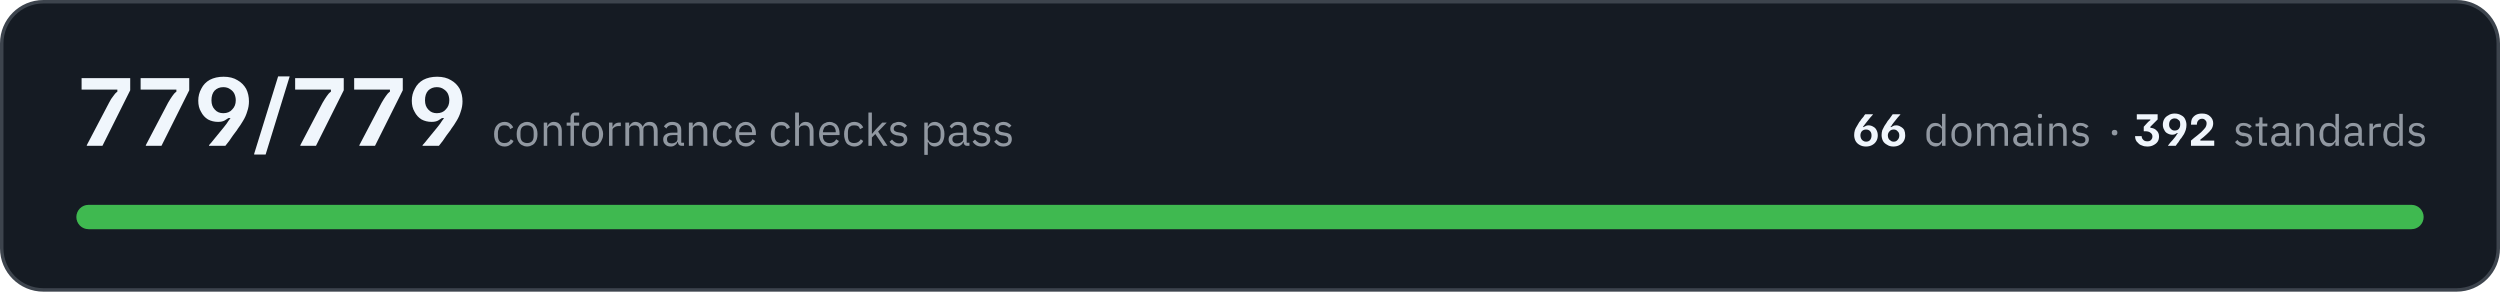
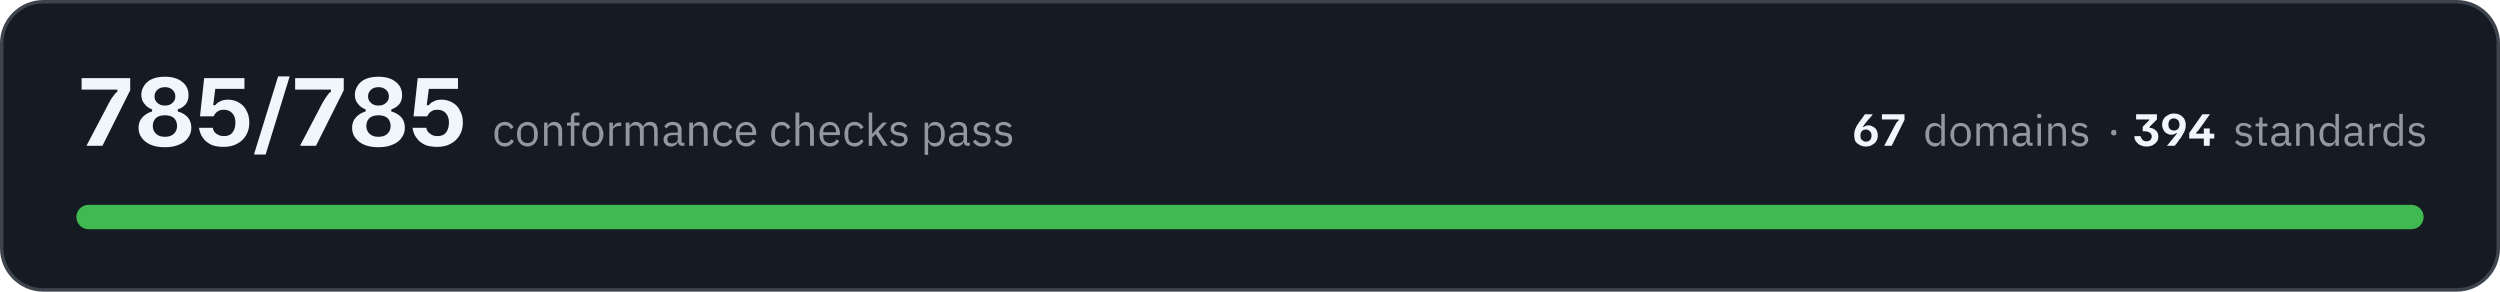
- <svg xmlns="http://www.w3.org/2000/svg" width="720" height="84" viewBox="0 0 7200 840" role="img" aria-label="All 779 conformance checks pass, across 66 domains and 392 standards">
+ <svg xmlns="http://www.w3.org/2000/svg" width="720" height="84" viewBox="0 0 7200 840" role="img" aria-label="All 785 conformance checks pass, across 67 domains and 394 standards">
  <rect x="5" y="5" width="7190" height="830" rx="120" fill="#151b23" stroke="#3d444d" stroke-width="10" />
-   <path fill="#f0f6fc" d="M250 420L250 418L314 296Q320 284 326 277Q331 269 338 264L338 258L235 258L235 225L375 225L375 260L295 420L250 420ZM420 420L420 418L484 296Q491 284 496 277Q501 269 508 264L508 258L405 258L405 225L545 225L545 260L465 420L420 420ZM602 420L602 418Q607 413 618 399Q630 385 645 366Q654 355 658 348Q663 341 664 340L658 340Q654 343 647 347Q640 351 628 351Q612 351 599 344Q586 336 579 322Q571 309 571 290Q571 271 580 255Q588 239 604 230Q621 221 644 221Q668 221 684 231Q700 240 709 256Q717 272 717 292Q717 307 712 321Q708 335 700 348Q693 360 684 372Q684 373 680 378Q677 382 671 390Q666 398 660 406Q654 413 649 420L602 420ZM643 326Q660 326 669 315Q679 305 679 289Q679 279 675 270Q671 262 663 257Q655 251 643 251Q628 251 618 261Q609 271 609 289Q609 306 619 316Q628 326 643 326ZM732 445L732 443L801 220L834 220L834 221L765 445L732 445ZM865 420L865 418L929 296Q936 284 941 277Q946 269 953 264L953 258L850 258L850 225L990 225L990 260L910 420L865 420ZM1035 420L1035 418L1099 296Q1106 284 1111 277Q1116 269 1123 264L1123 258L1020 258L1020 225L1160 225L1160 260L1080 420L1035 420ZM1217 420L1217 418Q1222 413 1233 399Q1245 385 1260 366Q1269 355 1273 348Q1278 341 1279 340L1273 340Q1269 343 1262 347Q1255 351 1243 351Q1227 351 1214 344Q1201 336 1194 322Q1186 309 1186 290Q1186 271 1195 255Q1203 239 1219 230Q1236 221 1259 221Q1283 221 1299 231Q1315 240 1324 256Q1332 272 1332 292Q1332 307 1327 321Q1323 335 1315 348Q1308 360 1299 372Q1299 373 1295 378Q1292 382 1286 390Q1281 398 1275 406Q1269 413 1264 420L1217 420ZM1258 326Q1275 326 1284 315Q1294 305 1294 289Q1294 279 1290 270Q1286 262 1278 257Q1270 251 1258 251Q1243 251 1233 261Q1224 271 1224 289Q1224 306 1234 316Q1243 326 1258 326Z" />
-   <path fill="#9198a1" d="M1453 422Q1446 422 1440 419Q1435 417 1431 412Q1427 408 1425 401Q1423 395 1423 386Q1423 378 1425 372Q1427 365 1431 361Q1435 356 1440 354Q1446 351 1453 351Q1463 351 1469 356Q1475 360 1478 367L1469 372Q1468 366 1463 363Q1459 361 1453 361Q1448 361 1445 362Q1441 364 1439 366Q1437 369 1436 373Q1434 376 1434 381L1434 392Q1434 401 1439 407Q1444 412 1453 412Q1466 412 1471 401L1479 406Q1476 413 1469 417Q1463 422 1453 422ZM1518 422Q1511 422 1506 419Q1500 417 1496 412Q1492 407 1490 401Q1488 395 1488 386Q1488 379 1490 372Q1492 366 1496 361Q1500 356 1506 354Q1511 351 1518 351Q1525 351 1530 354Q1536 356 1540 361Q1544 366 1546 372Q1548 379 1548 386Q1548 395 1546 401Q1544 407 1540 412Q1536 417 1530 419Q1525 422 1518 422ZM1518 412Q1527 412 1532 407Q1537 402 1537 391L1537 382Q1537 371 1532 366Q1527 361 1518 361Q1510 361 1504 366Q1499 371 1499 382L1499 391Q1499 402 1504 407Q1510 412 1518 412ZM1566 420L1566 353L1576 353L1576 364L1576 364Q1579 358 1583 355Q1588 351 1595 351Q1606 351 1612 358Q1618 365 1618 377L1618 420L1608 420L1608 379Q1608 361 1592 361Q1589 361 1586 362Q1583 362 1581 364Q1579 365 1577 368Q1576 370 1576 373L1576 420L1566 420ZM1643 362L1632 362L1632 353L1643 353L1643 339Q1643 332 1647 328Q1650 324 1658 324L1668 324L1668 333L1653 333L1653 353L1668 353L1668 362L1653 362L1653 420L1643 420L1643 362ZM1706 422Q1700 422 1694 419Q1688 417 1684 412Q1680 407 1678 401Q1676 395 1676 386Q1676 379 1678 372Q1680 366 1684 361Q1688 356 1694 354Q1700 351 1706 351Q1713 351 1719 354Q1724 356 1728 361Q1732 366 1734 372Q1737 379 1737 386Q1737 395 1734 401Q1732 407 1728 412Q1724 417 1719 419Q1713 422 1706 422ZM1706 412Q1715 412 1720 407Q1725 402 1725 391L1725 382Q1725 371 1720 366Q1715 361 1706 361Q1698 361 1693 366Q1687 371 1687 382L1687 391Q1687 402 1693 407Q1698 412 1706 412ZM1754 420L1754 353L1764 353L1764 365L1765 365Q1767 360 1771 357Q1776 353 1784 353L1788 353L1788 363L1782 363Q1774 363 1769 367Q1764 370 1764 374L1764 420L1754 420ZM1801 420L1801 353L1812 353L1812 364L1812 364Q1814 361 1815 359Q1817 357 1819 355Q1821 353 1824 352Q1827 351 1830 351Q1837 351 1843 355Q1848 358 1851 365L1851 365Q1853 360 1858 355Q1863 351 1872 351Q1882 351 1888 358Q1894 365 1894 377L1894 420L1883 420L1883 379Q1883 370 1880 365Q1876 361 1868 361Q1865 361 1862 362Q1860 362 1857 364Q1855 365 1854 368Q1853 370 1853 373L1853 420L1842 420L1842 379Q1842 370 1839 365Q1835 361 1828 361Q1825 361 1822 362Q1819 362 1817 364Q1815 365 1813 368Q1812 370 1812 373L1812 420L1801 420ZM1964 420Q1958 420 1955 417Q1953 414 1952 409L1951 409Q1949 415 1944 418Q1939 422 1932 422Q1921 422 1916 416Q1910 411 1910 401Q1910 392 1917 387Q1924 382 1938 382L1951 382L1951 375Q1951 368 1948 364Q1944 360 1936 360Q1930 360 1925 363Q1921 366 1919 370L1912 364Q1915 359 1921 355Q1927 351 1936 351Q1948 351 1955 357Q1962 363 1962 374L1962 411L1970 411L1970 420L1964 420ZM1934 413Q1938 413 1941 412Q1944 411 1947 409Q1949 408 1950 405Q1951 403 1951 400L1951 389L1938 389Q1929 389 1925 392Q1921 395 1921 400L1921 402Q1921 407 1924 410Q1928 413 1934 413ZM1984 420L1984 353L1995 353L1995 364L1995 364Q1998 358 2002 355Q2007 351 2014 351Q2025 351 2031 358Q2037 365 2037 377L2037 420L2026 420L2026 379Q2026 361 2011 361Q2008 361 2005 362Q2002 362 2000 364Q1998 365 1996 368Q1995 370 1995 373L1995 420L1984 420ZM2083 422Q2076 422 2071 419Q2065 417 2061 412Q2057 408 2055 401Q2053 395 2053 386Q2053 378 2055 372Q2057 365 2061 361Q2065 356 2071 354Q2076 351 2083 351Q2093 351 2099 356Q2105 360 2108 367L2100 372Q2098 366 2094 363Q2089 361 2083 361Q2078 361 2075 362Q2071 364 2069 366Q2067 369 2066 373Q2064 376 2064 381L2064 392Q2064 401 2069 407Q2074 412 2083 412Q2096 412 2101 401L2109 406Q2106 413 2099 417Q2093 422 2083 422ZM2148 422Q2141 422 2136 419Q2130 417 2126 412Q2122 407 2120 401Q2118 395 2118 386Q2118 379 2120 372Q2122 366 2126 361Q2130 356 2136 354Q2141 351 2148 351Q2155 351 2160 354Q2165 356 2169 361Q2173 365 2175 371Q2177 377 2177 384L2177 389L2129 389L2129 392Q2129 396 2130 400Q2132 404 2134 407Q2137 409 2140 411Q2144 412 2149 412Q2155 412 2160 409Q2165 406 2167 401L2175 406Q2171 413 2164 417Q2158 422 2148 422ZM2148 360Q2144 360 2140 362Q2137 363 2134 366Q2132 369 2130 372Q2129 376 2129 380L2129 381L2166 381L2166 380Q2166 371 2161 365Q2156 360 2148 360ZM2250 422Q2243 422 2237 419Q2232 417 2228 412Q2224 408 2222 401Q2220 395 2220 386Q2220 378 2222 372Q2224 365 2228 361Q2232 356 2237 354Q2243 351 2250 351Q2260 351 2266 356Q2272 360 2275 367L2266 372Q2264 366 2260 363Q2256 361 2250 361Q2245 361 2242 362Q2238 364 2236 366Q2233 369 2232 373Q2231 376 2231 381L2231 392Q2231 401 2236 407Q2241 412 2250 412Q2262 412 2268 401L2276 406Q2272 413 2266 417Q2259 422 2250 422ZM2290 324L2301 324L2301 364L2301 364Q2304 358 2308 355Q2313 351 2320 351Q2331 351 2337 358Q2343 365 2343 377L2343 420L2332 420L2332 379Q2332 361 2317 361Q2314 361 2311 362Q2308 362 2306 364Q2303 365 2302 368Q2301 370 2301 373L2301 420L2290 420L2290 324ZM2389 422Q2382 422 2377 419Q2371 417 2367 412Q2363 407 2361 401Q2359 395 2359 386Q2359 379 2361 372Q2363 366 2367 361Q2371 356 2377 354Q2382 351 2389 351Q2396 351 2401 354Q2407 356 2411 361Q2414 365 2416 371Q2418 377 2418 384L2418 389L2370 389L2370 392Q2370 396 2371 400Q2373 404 2375 407Q2378 409 2382 411Q2385 412 2390 412Q2396 412 2401 409Q2406 406 2408 401L2416 406Q2413 413 2406 417Q2399 422 2389 422ZM2389 360Q2385 360 2382 362Q2378 363 2375 366Q2373 369 2372 372Q2370 376 2370 380L2370 381L2407 381L2407 380Q2407 371 2402 365Q2397 360 2389 360ZM2460 422Q2453 422 2448 419Q2442 417 2438 412Q2435 408 2433 401Q2431 395 2431 386Q2431 378 2433 372Q2435 365 2438 361Q2442 356 2448 354Q2453 351 2460 351Q2470 351 2477 356Q2483 360 2486 367L2477 372Q2475 366 2471 363Q2467 361 2460 361Q2456 361 2452 362Q2449 364 2446 366Q2444 369 2443 373Q2442 376 2442 381L2442 392Q2442 401 2446 407Q2451 412 2460 412Q2473 412 2479 401L2486 406Q2483 413 2477 417Q2470 422 2460 422ZM2501 324L2511 324L2511 385L2512 385L2522 373L2541 353L2554 353L2529 379L2556 420L2544 420L2521 386L2511 396L2511 420L2501 420L2501 324ZM2588 422Q2579 422 2573 418Q2566 414 2562 408L2569 402Q2573 407 2578 410Q2583 413 2589 413Q2596 413 2599 410Q2603 407 2603 402Q2603 398 2601 395Q2598 392 2591 391L2586 390Q2581 390 2577 388Q2574 387 2571 385Q2568 383 2566 379Q2564 376 2564 371Q2564 366 2566 362Q2568 359 2571 356Q2574 354 2579 353Q2583 351 2588 351Q2597 351 2602 354Q2608 357 2612 362L2605 368Q2603 365 2598 363Q2594 360 2588 360Q2581 360 2578 363Q2574 366 2574 371Q2574 376 2578 378Q2581 380 2587 381L2593 382Q2604 383 2608 388Q2613 393 2613 401Q2613 410 2606 416Q2600 422 2588 422ZM2662 353L2672 353L2672 364L2673 364Q2676 357 2681 354Q2686 351 2693 351Q2699 351 2704 354Q2709 356 2713 361Q2716 365 2718 372Q2720 378 2720 386Q2720 395 2718 401Q2716 408 2713 412Q2709 417 2704 419Q2699 422 2693 422Q2679 422 2673 409L2672 409L2672 446L2662 446L2662 353ZM2690 412Q2699 412 2704 407Q2709 401 2709 392L2709 381Q2709 372 2704 366Q2699 361 2690 361Q2686 361 2683 362Q2680 363 2678 364Q2675 366 2674 368Q2672 371 2672 374L2672 399Q2672 402 2674 404Q2675 407 2678 409Q2680 410 2683 411Q2686 412 2690 412ZM2786 420Q2780 420 2778 417Q2775 414 2775 409L2774 409Q2772 415 2767 418Q2762 422 2755 422Q2744 422 2738 416Q2732 411 2732 401Q2732 392 2739 387Q2746 382 2761 382L2774 382L2774 375Q2774 368 2770 364Q2766 360 2758 360Q2752 360 2748 363Q2744 366 2741 370L2735 364Q2738 359 2744 355Q2750 351 2759 351Q2771 351 2778 357Q2784 363 2784 374L2784 411L2792 411L2792 420L2786 420ZM2756 413Q2760 413 2763 412Q2767 411 2769 409Q2771 408 2773 405Q2774 403 2774 400L2774 389L2760 389Q2751 389 2747 392Q2743 395 2743 400L2743 402Q2743 407 2747 410Q2750 413 2756 413ZM2827 422Q2818 422 2811 418Q2805 414 2801 408L2808 402Q2812 407 2817 410Q2821 413 2828 413Q2834 413 2838 410Q2842 407 2842 402Q2842 398 2839 395Q2837 392 2830 391L2825 390Q2820 390 2816 388Q2812 387 2809 385Q2807 383 2805 379Q2803 376 2803 371Q2803 366 2805 362Q2807 359 2810 356Q2813 354 2818 353Q2822 351 2827 351Q2835 351 2841 354Q2846 357 2851 362L2844 368Q2841 365 2837 363Q2833 360 2826 360Q2820 360 2817 363Q2813 366 2813 371Q2813 376 2817 378Q2820 380 2826 381L2831 382Q2843 383 2847 388Q2852 393 2852 401Q2852 410 2845 416Q2839 422 2827 422ZM2890 422Q2880 422 2874 418Q2868 414 2863 408L2870 402Q2874 407 2879 410Q2884 413 2890 413Q2897 413 2901 410Q2904 407 2904 402Q2904 398 2902 395Q2899 392 2893 391L2887 390Q2883 390 2879 388Q2875 387 2872 385Q2869 383 2867 379Q2866 376 2866 371Q2866 366 2868 362Q2869 359 2873 356Q2876 354 2880 353Q2885 351 2890 351Q2898 351 2903 354Q2909 357 2913 362L2906 368Q2904 365 2900 363Q2895 360 2889 360Q2882 360 2879 363Q2876 366 2876 371Q2876 376 2879 378Q2882 380 2889 381L2894 382Q2905 383 2910 388Q2914 393 2914 401Q2914 410 2908 416Q2901 422 2890 422Z" />
-   <path fill="#f0f6fc" d="M5374 422Q5363 422 5355 417Q5348 413 5344 406Q5340 398 5340 389Q5340 382 5342 375Q5344 369 5348 363Q5351 357 5355 351Q5355 351 5357 349Q5359 346 5361 343Q5364 340 5367 336Q5369 332 5372 329L5394 329L5394 330Q5392 332 5386 339Q5381 345 5374 354Q5370 359 5367 363Q5365 366 5365 366L5367 366Q5369 365 5373 363Q5376 361 5381 361Q5389 361 5395 365Q5401 368 5404 374Q5408 381 5408 390Q5408 399 5404 406Q5400 413 5393 417Q5385 422 5374 422ZM5374 408Q5382 408 5386 403Q5390 398 5390 390Q5390 382 5386 378Q5382 373 5374 373Q5367 373 5362 378Q5358 383 5358 390Q5358 395 5360 399Q5362 403 5365 405Q5369 408 5374 408ZM5453 422Q5442 422 5435 417Q5427 413 5423 406Q5419 398 5419 389Q5419 382 5421 375Q5424 369 5427 363Q5431 357 5435 351Q5435 351 5436 349Q5438 346 5441 343Q5443 340 5446 336Q5449 332 5451 329L5473 329L5473 330Q5471 332 5465 339Q5460 345 5453 354Q5449 359 5447 363Q5444 366 5444 366L5447 366Q5449 365 5452 363Q5455 361 5461 361Q5468 361 5474 365Q5480 368 5484 374Q5487 381 5487 390Q5487 399 5483 406Q5479 413 5472 417Q5464 422 5453 422ZM5454 408Q5461 408 5465 403Q5470 398 5470 390Q5470 382 5465 378Q5461 373 5454 373Q5446 373 5442 378Q5437 383 5437 390Q5437 395 5439 399Q5441 403 5445 405Q5448 408 5454 408Z" />
-   <path fill="#9198a1" d="M5593 409L5593 409Q5587 422 5574 422Q5568 422 5563 419Q5558 417 5555 412Q5551 408 5549 402Q5548 396 5548 388Q5548 380 5549 374Q5551 368 5555 363Q5558 359 5563 356Q5568 354 5574 354Q5581 354 5585 357Q5590 360 5593 366L5593 366L5593 328L5603 328L5603 420L5593 420L5593 409ZM5577 412Q5580 412 5583 412Q5586 411 5588 409Q5591 407 5592 405Q5593 402 5593 399L5593 375Q5593 373 5592 370Q5591 368 5588 367Q5586 365 5583 364Q5580 363 5577 363Q5568 363 5563 368Q5558 374 5558 382L5558 393Q5558 402 5563 407Q5568 412 5577 412ZM5649 422Q5642 422 5637 419Q5632 417 5628 412Q5624 408 5622 402Q5620 396 5620 388Q5620 380 5622 374Q5624 368 5628 363Q5632 359 5637 356Q5642 354 5649 354Q5655 354 5661 356Q5666 359 5670 363Q5674 368 5676 374Q5678 380 5678 388Q5678 396 5676 402Q5674 408 5670 412Q5666 417 5661 419Q5655 422 5649 422ZM5649 413Q5657 413 5662 408Q5667 403 5667 392L5667 383Q5667 373 5662 368Q5657 363 5649 363Q5641 363 5636 368Q5630 373 5630 383L5630 392Q5630 403 5636 408Q5641 413 5649 413ZM5694 420L5694 356L5704 356L5704 366L5705 366Q5706 363 5708 361Q5709 359 5711 358Q5713 356 5716 355Q5719 354 5722 354Q5729 354 5734 357Q5739 360 5742 367L5742 367Q5744 362 5749 358Q5754 354 5762 354Q5772 354 5777 360Q5783 367 5783 379L5783 420L5773 420L5773 380Q5773 372 5770 367Q5766 363 5759 363Q5756 363 5753 364Q5750 364 5748 366Q5746 368 5745 370Q5744 372 5744 375L5744 420L5734 420L5734 380Q5734 372 5730 367Q5727 363 5720 363Q5717 363 5714 364Q5711 364 5709 366Q5707 368 5706 370Q5704 372 5704 375L5704 420L5694 420ZM5850 420Q5845 420 5842 417Q5840 414 5839 409L5839 409Q5837 416 5832 419Q5827 422 5820 422Q5810 422 5804 416Q5798 411 5798 402Q5798 393 5805 388Q5812 383 5826 383L5839 383L5839 377Q5839 370 5835 366Q5831 363 5823 363Q5818 363 5814 365Q5810 368 5807 372L5801 367Q5804 361 5809 358Q5815 354 5824 354Q5836 354 5842 360Q5849 366 5849 376L5849 411L5856 411L5856 420L5850 420ZM5822 413Q5825 413 5829 412Q5832 411 5834 410Q5836 408 5837 406Q5839 404 5839 401L5839 391L5825 391Q5817 391 5813 393Q5809 396 5809 400L5809 403Q5809 408 5812 410Q5816 413 5822 413ZM5875 340Q5872 340 5871 339Q5869 337 5869 335L5869 333Q5869 331 5871 329Q5872 328 5875 328Q5879 328 5880 329Q5881 331 5881 333L5881 335Q5881 337 5880 339Q5879 340 5875 340ZM5870 356L5880 356L5880 420L5870 420L5870 356ZM5902 420L5902 356L5912 356L5912 366L5912 366Q5914 361 5919 357Q5923 354 5930 354Q5940 354 5946 360Q5952 367 5952 379L5952 420L5942 420L5942 380Q5942 363 5927 363Q5924 363 5922 364Q5919 364 5916 366Q5914 368 5913 370Q5912 372 5912 375L5912 420L5902 420ZM5992 422Q5983 422 5977 418Q5971 415 5966 409L5974 403Q5977 408 5982 410Q5987 413 5993 413Q5999 413 6003 410Q6006 408 6006 402Q6006 399 6004 396Q6001 393 5995 392L5990 392Q5985 391 5982 390Q5978 388 5975 386Q5972 384 5971 381Q5969 378 5969 373Q5969 368 5971 365Q5973 361 5976 359Q5979 356 5983 355Q5987 354 5992 354Q6000 354 6005 357Q6011 359 6015 364L6008 370Q6006 367 6002 365Q5998 362 5991 362Q5985 362 5982 365Q5979 368 5979 372Q5979 377 5982 379Q5985 382 5991 382L5996 383Q6007 385 6011 389Q6016 394 6016 401Q6016 411 6009 416Q6003 422 5992 422Z" />
-   <path fill="#9198a1" d="M6090 390Q6086 390 6084 388Q6082 386 6082 383L6082 381Q6082 378 6084 376Q6086 374 6090 374Q6094 374 6096 376Q6098 378 6098 381L6098 383Q6098 386 6096 388Q6094 390 6090 390Z" />
-   <path fill="#f0f6fc" d="M6184 422Q6175 422 6169 419Q6162 417 6158 412Q6153 408 6151 403Q6149 398 6149 392L6168 392Q6168 398 6172 402Q6176 407 6184 407Q6192 407 6195 403Q6199 399 6199 393Q6199 386 6193 382Q6188 378 6178 378L6174 378L6174 365L6184 354Q6186 352 6188 350Q6190 348 6193 346L6193 344L6154 344L6154 329L6214 329L6214 344L6193 365L6193 368Q6205 369 6211 376Q6218 382 6218 393Q6218 402 6214 408Q6210 414 6202 418Q6195 422 6184 422ZM6244 420L6244 419Q6246 417 6251 410Q6257 404 6264 395Q6268 390 6270 386Q6272 383 6273 383L6270 383Q6268 384 6265 386Q6262 388 6256 388Q6249 388 6242 384Q6236 381 6233 374Q6229 368 6229 359Q6229 350 6233 343Q6237 336 6245 332Q6252 327 6263 327Q6274 327 6282 332Q6290 336 6293 343Q6297 351 6297 360Q6297 367 6295 374Q6293 380 6290 386Q6286 392 6282 398Q6282 398 6280 400Q6279 402 6276 406Q6274 410 6271 413Q6268 417 6266 420L6244 420ZM6263 376Q6271 376 6275 371Q6279 366 6279 359Q6279 354 6278 350Q6276 346 6272 344Q6269 341 6263 341Q6256 341 6251 346Q6247 351 6247 359Q6247 367 6252 371Q6256 376 6263 376ZM6310 420L6310 405Q6319 397 6327 391Q6334 385 6339 381Q6347 373 6351 368Q6355 362 6355 355Q6355 349 6351 346Q6348 342 6342 342Q6335 342 6331 347Q6327 351 6327 359L6310 359Q6310 349 6313 342Q6317 335 6324 331Q6331 327 6342 327Q6357 327 6365 335Q6374 343 6374 355Q6374 364 6369 372Q6364 379 6355 387Q6351 391 6346 395Q6341 399 6337 402L6337 405L6377 405L6377 420L6310 420Z" />
+   <path fill="#f0f6fc" d="M250 420L250 418L314 296Q320 284 326 277Q331 269 338 264L338 258L235 258L235 225L375 225L375 260L295 420L250 420ZM475 424Q439 424 419 408Q399 392 399 368Q399 350 410 338Q421 326 438 321L438 315Q424 310 416 299Q407 289 407 273Q407 259 415 247Q422 235 437 228Q452 221 475 221Q507 221 525 236Q543 250 543 274Q543 290 535 300Q527 310 512 315L512 321Q530 326 541 338Q551 350 551 368Q551 384 542 396Q534 409 517 416Q500 424 475 424ZM475 394Q492 394 501 385Q510 376 510 363Q510 349 501 340Q492 332 475 332Q458 332 449 340Q440 349 440 363Q440 376 449 385Q458 394 475 394ZM475 304Q489 304 497 296Q505 289 505 278Q505 266 497 259Q489 251 475 251Q461 251 453 259Q445 266 445 278Q445 289 453 296Q461 304 475 304ZM644 423Q625 423 611 418Q598 412 590 404Q582 395 578 386Q574 376 573 368L613 368Q613 373 617 379Q620 384 628 388Q635 392 645 392Q662 392 670 381Q678 370 678 353Q678 336 669 326Q660 316 644 316Q636 316 630 319Q624 322 620 327Q617 331 615 335L576 335L588 225L704 225L704 256L620 256L614 303L620 303Q625 296 634 292Q643 287 656 287Q675 287 689 296Q703 304 710 319Q718 333 718 353Q718 374 709 389Q700 405 683 414Q667 423 644 423ZM732 445L732 443L801 220L834 220L834 221L765 445L732 445ZM865 420L865 418L929 296Q936 284 941 277Q946 269 953 264L953 258L850 258L850 225L990 225L990 260L910 420L865 420ZM1090 424Q1054 424 1034 408Q1014 392 1014 368Q1014 350 1025 338Q1036 326 1053 321L1053 315Q1039 310 1031 299Q1022 289 1022 273Q1022 259 1030 247Q1037 235 1052 228Q1067 221 1090 221Q1122 221 1140 236Q1158 250 1158 274Q1158 290 1150 300Q1142 310 1127 315L1127 321Q1145 326 1156 338Q1166 350 1166 368Q1166 384 1157 396Q1149 409 1132 416Q1115 424 1090 424ZM1090 394Q1107 394 1116 385Q1125 376 1125 363Q1125 349 1116 340Q1107 332 1090 332Q1073 332 1064 340Q1055 349 1055 363Q1055 376 1064 385Q1073 394 1090 394ZM1090 304Q1104 304 1112 296Q1120 289 1120 278Q1120 266 1112 259Q1104 251 1090 251Q1076 251 1068 259Q1060 266 1060 278Q1060 289 1068 296Q1076 304 1090 304ZM1259 423Q1240 423 1226 418Q1213 412 1205 404Q1197 395 1193 386Q1189 376 1188 368L1228 368Q1228 373 1232 379Q1236 384 1243 388Q1250 392 1260 392Q1277 392 1285 381Q1293 370 1293 353Q1293 336 1284 326Q1275 316 1260 316Q1251 316 1245 319Q1239 322 1235 327Q1232 331 1230 335L1191 335L1203 225L1319 225L1319 256L1235 256L1229 303L1235 303Q1240 296 1249 292Q1258 287 1271 287Q1290 287 1304 296Q1318 304 1325 319Q1333 333 1333 353Q1333 374 1324 389Q1315 405 1298 414Q1282 423 1259 423Z" />
+   <path fill="#9198a1" d="M1454 422Q1447 422 1441 419Q1436 417 1432 412Q1428 408 1426 401Q1424 395 1424 386Q1424 378 1426 372Q1428 365 1432 361Q1436 356 1441 354Q1447 351 1454 351Q1464 351 1470 356Q1476 360 1479 367L1470 372Q1469 366 1464 363Q1460 361 1454 361Q1449 361 1446 362Q1442 364 1440 366Q1438 369 1436 373Q1435 376 1435 381L1435 392Q1435 401 1440 407Q1445 412 1454 412Q1467 412 1472 401L1480 406Q1477 413 1470 417Q1464 422 1454 422ZM1519 422Q1512 422 1507 419Q1501 417 1497 412Q1493 407 1491 401Q1489 395 1489 386Q1489 379 1491 372Q1493 366 1497 361Q1501 356 1507 354Q1512 351 1519 351Q1526 351 1531 354Q1537 356 1541 361Q1545 366 1547 372Q1549 379 1549 386Q1549 395 1547 401Q1545 407 1541 412Q1537 417 1531 419Q1526 422 1519 422ZM1519 412Q1528 412 1533 407Q1538 402 1538 391L1538 382Q1538 371 1533 366Q1528 361 1519 361Q1511 361 1505 366Q1500 371 1500 382L1500 391Q1500 402 1505 407Q1511 412 1519 412ZM1567 420L1567 353L1577 353L1577 364L1577 364Q1580 358 1584 355Q1589 351 1596 351Q1607 351 1613 358Q1619 365 1619 377L1619 420L1608 420L1608 379Q1608 361 1593 361Q1590 361 1587 362Q1584 362 1582 364Q1580 365 1578 368Q1577 370 1577 373L1577 420L1567 420ZM1644 362L1633 362L1633 353L1644 353L1644 339Q1644 332 1648 328Q1651 324 1659 324L1669 324L1669 333L1654 333L1654 353L1669 353L1669 362L1654 362L1654 420L1644 420L1644 362ZM1707 422Q1701 422 1695 419Q1689 417 1685 412Q1681 407 1679 401Q1677 395 1677 386Q1677 379 1679 372Q1681 366 1685 361Q1689 356 1695 354Q1701 351 1707 351Q1714 351 1720 354Q1725 356 1729 361Q1733 366 1735 372Q1738 379 1738 386Q1738 395 1735 401Q1733 407 1729 412Q1725 417 1720 419Q1714 422 1707 422ZM1707 412Q1716 412 1721 407Q1726 402 1726 391L1726 382Q1726 371 1721 366Q1716 361 1707 361Q1699 361 1694 366Q1688 371 1688 382L1688 391Q1688 402 1694 407Q1699 412 1707 412ZM1755 420L1755 353L1765 353L1765 365L1766 365Q1768 360 1772 357Q1777 353 1785 353L1789 353L1789 363L1783 363Q1775 363 1770 367Q1765 370 1765 374L1765 420L1755 420ZM1802 420L1802 353L1813 353L1813 364L1813 364Q1815 361 1816 359Q1818 357 1820 355Q1822 353 1825 352Q1828 351 1831 351Q1838 351 1844 355Q1849 358 1852 365L1852 365Q1854 360 1859 355Q1864 351 1873 351Q1883 351 1889 358Q1894 365 1894 377L1894 420L1884 420L1884 379Q1884 370 1881 365Q1877 361 1869 361Q1866 361 1863 362Q1861 362 1858 364Q1856 365 1855 368Q1854 370 1854 373L1854 420L1843 420L1843 379Q1843 370 1840 365Q1836 361 1829 361Q1826 361 1823 362Q1820 362 1818 364Q1816 365 1814 368Q1813 370 1813 373L1813 420L1802 420ZM1965 420Q1959 420 1956 417Q1954 414 1953 409L1952 409Q1950 415 1945 418Q1940 422 1933 422Q1922 422 1917 416Q1911 411 1911 401Q1911 392 1918 387Q1925 382 1939 382L1952 382L1952 375Q1952 368 1949 364Q1945 360 1937 360Q1931 360 1926 363Q1922 366 1920 370L1913 364Q1916 359 1922 355Q1928 351 1937 351Q1949 351 1956 357Q1963 363 1963 374L1963 411L1971 411L1971 420L1965 420ZM1935 413Q1939 413 1942 412Q1945 411 1948 409Q1950 408 1951 405Q1952 403 1952 400L1952 389L1939 389Q1930 389 1926 392Q1922 395 1922 400L1922 402Q1922 407 1925 410Q1929 413 1935 413ZM1985 420L1985 353L1996 353L1996 364L1996 364Q1999 358 2003 355Q2008 351 2015 351Q2026 351 2032 358Q2038 365 2038 377L2038 420L2027 420L2027 379Q2027 361 2012 361Q2009 361 2006 362Q2003 362 2001 364Q1998 365 1997 368Q1996 370 1996 373L1996 420L1985 420ZM2084 422Q2077 422 2072 419Q2066 417 2062 412Q2058 408 2056 401Q2054 395 2054 386Q2054 378 2056 372Q2058 365 2062 361Q2066 356 2072 354Q2077 351 2084 351Q2094 351 2100 356Q2106 360 2109 367L2101 372Q2099 366 2095 363Q2090 361 2084 361Q2079 361 2076 362Q2072 364 2070 366Q2068 369 2067 373Q2065 376 2065 381L2065 392Q2065 401 2070 407Q2075 412 2084 412Q2097 412 2102 401L2110 406Q2107 413 2100 417Q2094 422 2084 422ZM2149 422Q2142 422 2137 419Q2131 417 2127 412Q2123 407 2121 401Q2119 395 2119 386Q2119 379 2121 372Q2123 366 2127 361Q2131 356 2137 354Q2142 351 2149 351Q2156 351 2161 354Q2166 356 2170 361Q2174 365 2176 371Q2178 377 2178 384L2178 389L2130 389L2130 392Q2130 396 2131 400Q2133 404 2135 407Q2138 409 2141 411Q2145 412 2150 412Q2156 412 2161 409Q2166 406 2168 401L2176 406Q2172 413 2165 417Q2159 422 2149 422ZM2149 360Q2145 360 2141 362Q2138 363 2135 366Q2133 369 2131 372Q2130 376 2130 380L2130 381L2167 381L2167 380Q2167 371 2162 365Q2157 360 2149 360ZM2251 422Q2244 422 2238 419Q2233 417 2229 412Q2225 408 2223 401Q2221 395 2221 386Q2221 378 2223 372Q2225 365 2229 361Q2233 356 2238 354Q2244 351 2251 351Q2261 351 2267 356Q2273 360 2276 367L2267 372Q2265 366 2261 363Q2257 361 2251 361Q2246 361 2243 362Q2239 364 2237 366Q2234 369 2233 373Q2232 376 2232 381L2232 392Q2232 401 2237 407Q2242 412 2251 412Q2263 412 2269 401L2277 406Q2273 413 2267 417Q2260 422 2251 422ZM2291 324L2302 324L2302 364L2302 364Q2305 358 2309 355Q2314 351 2321 351Q2332 351 2338 358Q2344 365 2344 377L2344 420L2333 420L2333 379Q2333 361 2318 361Q2315 361 2312 362Q2309 362 2307 364Q2304 365 2303 368Q2302 370 2302 373L2302 420L2291 420L2291 324ZM2390 422Q2383 422 2378 419Q2372 417 2368 412Q2364 407 2362 401Q2360 395 2360 386Q2360 379 2362 372Q2364 366 2368 361Q2372 356 2378 354Q2383 351 2390 351Q2397 351 2402 354Q2408 356 2411 361Q2415 365 2417 371Q2419 377 2419 384L2419 389L2371 389L2371 392Q2371 396 2372 400Q2374 404 2376 407Q2379 409 2383 411Q2386 412 2391 412Q2397 412 2402 409Q2407 406 2409 401L2417 406Q2414 413 2407 417Q2400 422 2390 422ZM2390 360Q2386 360 2383 362Q2379 363 2376 366Q2374 369 2372 372Q2371 376 2371 380L2371 381L2408 381L2408 380Q2408 371 2403 365Q2398 360 2390 360ZM2461 422Q2454 422 2449 419Q2443 417 2439 412Q2436 408 2434 401Q2432 395 2432 386Q2432 378 2434 372Q2436 365 2439 361Q2443 356 2449 354Q2454 351 2461 351Q2471 351 2477 356Q2484 360 2487 367L2478 372Q2476 366 2472 363Q2468 361 2461 361Q2457 361 2453 362Q2450 364 2447 366Q2445 369 2444 373Q2443 376 2443 381L2443 392Q2443 401 2447 407Q2452 412 2461 412Q2474 412 2480 401L2487 406Q2484 413 2477 417Q2471 422 2461 422ZM2502 324L2512 324L2512 385L2513 385L2523 373L2542 353L2555 353L2530 379L2557 420L2544 420L2522 386L2512 396L2512 420L2502 420L2502 324ZM2589 422Q2580 422 2574 418Q2567 414 2563 408L2570 402Q2574 407 2579 410Q2584 413 2590 413Q2597 413 2600 410Q2604 407 2604 402Q2604 398 2602 395Q2599 392 2592 391L2587 390Q2582 390 2578 388Q2575 387 2572 385Q2569 383 2567 379Q2565 376 2565 371Q2565 366 2567 362Q2569 359 2572 356Q2575 354 2580 353Q2584 351 2589 351Q2598 351 2603 354Q2609 357 2613 362L2606 368Q2604 365 2599 363Q2595 360 2589 360Q2582 360 2579 363Q2575 366 2575 371Q2575 376 2579 378Q2582 380 2588 381L2594 382Q2605 383 2609 388Q2614 393 2614 401Q2614 410 2607 416Q2601 422 2589 422ZM2663 353L2673 353L2673 364L2674 364Q2677 357 2682 354Q2687 351 2694 351Q2700 351 2705 354Q2710 356 2714 361Q2717 365 2719 372Q2721 378 2721 386Q2721 395 2719 401Q2717 408 2714 412Q2710 417 2705 419Q2700 422 2694 422Q2680 422 2674 409L2673 409L2673 446L2663 446L2663 353ZM2691 412Q2700 412 2705 407Q2710 401 2710 392L2710 381Q2710 372 2705 366Q2700 361 2691 361Q2687 361 2684 362Q2681 363 2679 364Q2676 366 2675 368Q2673 371 2673 374L2673 399Q2673 402 2675 404Q2676 407 2679 409Q2681 410 2684 411Q2687 412 2691 412ZM2787 420Q2781 420 2779 417Q2776 414 2776 409L2775 409Q2773 415 2768 418Q2763 422 2756 422Q2745 422 2739 416Q2733 411 2733 401Q2733 392 2740 387Q2747 382 2762 382L2775 382L2775 375Q2775 368 2771 364Q2767 360 2759 360Q2753 360 2749 363Q2745 366 2742 370L2736 364Q2739 359 2745 355Q2751 351 2760 351Q2772 351 2779 357Q2785 363 2785 374L2785 411L2793 411L2793 420L2787 420ZM2757 413Q2761 413 2764 412Q2768 411 2770 409Q2772 408 2774 405Q2775 403 2775 400L2775 389L2761 389Q2752 389 2748 392Q2744 395 2744 400L2744 402Q2744 407 2748 410Q2751 413 2757 413ZM2828 422Q2819 422 2812 418Q2806 414 2802 408L2809 402Q2813 407 2818 410Q2822 413 2829 413Q2835 413 2839 410Q2843 407 2843 402Q2843 398 2840 395Q2838 392 2831 391L2826 390Q2821 390 2817 388Q2813 387 2810 385Q2808 383 2806 379Q2804 376 2804 371Q2804 366 2806 362Q2808 359 2811 356Q2814 354 2819 353Q2823 351 2828 351Q2836 351 2842 354Q2847 357 2852 362L2845 368Q2842 365 2838 363Q2834 360 2827 360Q2821 360 2818 363Q2814 366 2814 371Q2814 376 2818 378Q2821 380 2827 381L2832 382Q2844 383 2848 388Q2853 393 2853 401Q2853 410 2846 416Q2840 422 2828 422ZM2891 422Q2881 422 2875 418Q2869 414 2864 408L2871 402Q2875 407 2880 410Q2885 413 2891 413Q2898 413 2902 410Q2905 407 2905 402Q2905 398 2903 395Q2900 392 2894 391L2888 390Q2884 390 2880 388Q2876 387 2873 385Q2870 383 2868 379Q2867 376 2867 371Q2867 366 2869 362Q2870 359 2874 356Q2877 354 2881 353Q2886 351 2891 351Q2899 351 2904 354Q2910 357 2914 362L2907 368Q2905 365 2901 363Q2896 360 2890 360Q2883 360 2880 363Q2877 366 2877 371Q2877 376 2880 378Q2883 380 2890 381L2895 382Q2906 383 2911 388Q2915 393 2915 401Q2915 410 2909 416Q2902 422 2891 422Z" />
+   <path fill="#f0f6fc" d="M5374 422Q5363 422 5355 417Q5347 413 5343 406Q5340 398 5340 389Q5340 382 5342 375Q5344 369 5347 363Q5351 357 5355 351Q5355 351 5357 349Q5358 346 5361 343Q5363 340 5366 336Q5369 332 5371 329L5393 329L5393 330Q5391 332 5386 339Q5380 345 5373 354Q5369 359 5367 363Q5365 366 5364 366L5367 366Q5369 365 5372 363Q5376 361 5381 361Q5388 361 5394 365Q5401 368 5404 374Q5408 381 5408 390Q5408 399 5404 406Q5400 413 5392 417Q5385 422 5374 422ZM5374 408Q5381 408 5386 403Q5390 398 5390 390Q5390 382 5385 378Q5381 373 5374 373Q5366 373 5362 378Q5358 383 5358 390Q5358 395 5359 399Q5361 403 5365 405Q5368 408 5374 408ZM5427 420L5427 419L5457 362Q5460 356 5462 353Q5465 350 5468 347L5468 344L5420 344L5420 329L5485 329L5485 345L5448 420L5427 420Z" />
+   <path fill="#9198a1" d="M5591 409L5590 409Q5585 422 5572 422Q5566 422 5561 419Q5556 417 5552 412Q5549 408 5547 402Q5545 396 5545 388Q5545 380 5547 374Q5549 368 5552 363Q5556 359 5561 356Q5566 354 5572 354Q5578 354 5583 357Q5588 360 5590 366L5591 366L5591 328L5601 328L5601 420L5591 420L5591 409ZM5574 412Q5578 412 5581 412Q5584 411 5586 409Q5588 407 5590 405Q5591 402 5591 399L5591 375Q5591 373 5590 370Q5588 368 5586 367Q5584 365 5581 364Q5578 363 5574 363Q5566 363 5561 368Q5556 374 5556 382L5556 393Q5556 402 5561 407Q5566 412 5574 412ZM5647 422Q5640 422 5635 419Q5629 417 5626 412Q5622 408 5620 402Q5617 396 5617 388Q5617 380 5620 374Q5622 368 5626 363Q5629 359 5635 356Q5640 354 5647 354Q5653 354 5658 356Q5664 359 5668 363Q5671 368 5674 374Q5676 380 5676 388Q5676 396 5674 402Q5671 408 5668 412Q5664 417 5658 419Q5653 422 5647 422ZM5647 413Q5655 413 5660 408Q5665 403 5665 392L5665 383Q5665 373 5660 368Q5655 363 5647 363Q5638 363 5633 368Q5628 373 5628 383L5628 392Q5628 403 5633 408Q5638 413 5647 413ZM5692 420L5692 356L5702 356L5702 366L5703 366Q5704 363 5705 361Q5707 359 5709 358Q5711 356 5714 355Q5716 354 5720 354Q5726 354 5732 357Q5737 360 5740 367L5740 367Q5742 362 5747 358Q5751 354 5760 354Q5770 354 5775 360Q5781 367 5781 379L5781 420L5771 420L5771 380Q5771 372 5767 367Q5764 363 5757 363Q5754 363 5751 364Q5748 364 5746 366Q5744 368 5743 370Q5741 372 5741 375L5741 420L5731 420L5731 380Q5731 372 5728 367Q5725 363 5718 363Q5715 363 5712 364Q5709 364 5707 366Q5705 368 5704 370Q5702 372 5702 375L5702 420L5692 420ZM5848 420Q5843 420 5840 417Q5838 414 5837 409L5836 409Q5834 416 5829 419Q5825 422 5818 422Q5808 422 5802 416Q5796 411 5796 402Q5796 393 5803 388Q5810 383 5824 383L5836 383L5836 377Q5836 370 5833 366Q5829 363 5821 363Q5815 363 5811 365Q5807 368 5805 372L5799 367Q5801 361 5807 358Q5813 354 5822 354Q5833 354 5840 360Q5846 366 5846 376L5846 411L5854 411L5854 420L5848 420ZM5819 413Q5823 413 5826 412Q5829 411 5832 410Q5834 408 5835 406Q5836 404 5836 401L5836 391L5823 391Q5815 391 5811 393Q5807 396 5807 400L5807 403Q5807 408 5810 410Q5814 413 5819 413ZM5873 340Q5870 340 5868 339Q5867 337 5867 335L5867 333Q5867 331 5868 329Q5870 328 5873 328Q5876 328 5878 329Q5879 331 5879 333L5879 335Q5879 337 5878 339Q5876 340 5873 340ZM5868 356L5878 356L5878 420L5868 420L5868 356ZM5899 420L5899 356L5909 356L5909 366L5910 366Q5912 361 5917 357Q5921 354 5928 354Q5938 354 5944 360Q5950 367 5950 379L5950 420L5940 420L5940 380Q5940 363 5925 363Q5922 363 5919 364Q5916 364 5914 366Q5912 368 5911 370Q5909 372 5909 375L5909 420L5899 420ZM5990 422Q5981 422 5975 418Q5969 415 5964 409L5971 403Q5975 408 5980 410Q5984 413 5990 413Q5997 413 6000 410Q6004 408 6004 402Q6004 399 6002 396Q5999 393 5993 392L5988 392Q5983 391 5979 390Q5976 388 5973 386Q5970 384 5968 381Q5967 378 5967 373Q5967 368 5969 365Q5970 361 5973 359Q5976 356 5981 355Q5985 354 5990 354Q5998 354 6003 357Q6008 359 6012 364L6006 370Q6004 367 5999 365Q5995 362 5989 362Q5983 362 5980 365Q5976 368 5976 372Q5976 377 5980 379Q5983 382 5989 382L5994 383Q6005 385 6009 389Q6014 394 6014 401Q6014 411 6007 416Q6001 422 5990 422Z" />
+   <path fill="#9198a1" d="M6088 390Q6084 390 6082 388Q6080 386 6080 383L6080 381Q6080 378 6082 376Q6084 374 6088 374Q6092 374 6094 376Q6095 378 6095 381L6095 383Q6095 386 6094 388Q6092 390 6088 390Z" />
+   <path fill="#f0f6fc" d="M6182 422Q6173 422 6167 419Q6160 417 6156 412Q6151 408 6149 403Q6147 398 6147 392L6165 392Q6166 398 6170 402Q6174 407 6182 407Q6189 407 6193 403Q6197 399 6197 393Q6197 386 6191 382Q6185 378 6175 378L6171 378L6171 365L6182 354Q6184 352 6186 350Q6188 348 6190 346L6190 344L6152 344L6152 329L6212 329L6212 344L6191 365L6191 368Q6202 369 6209 376Q6216 382 6216 393Q6216 402 6212 408Q6207 414 6200 418Q6192 422 6182 422ZM6241 420L6241 419Q6244 417 6249 410Q6254 404 6261 395Q6266 390 6268 386Q6270 383 6270 383L6268 383Q6266 384 6263 386Q6259 388 6254 388Q6246 388 6240 384Q6234 381 6231 374Q6227 368 6227 359Q6227 350 6231 343Q6235 336 6243 332Q6250 327 6261 327Q6272 327 6280 332Q6287 336 6291 343Q6295 351 6295 360Q6295 367 6293 374Q6291 380 6287 386Q6284 392 6280 398Q6280 398 6278 400Q6276 402 6274 406Q6271 410 6269 413Q6266 417 6263 420L6241 420ZM6261 376Q6268 376 6273 371Q6277 366 6277 359Q6277 354 6275 350Q6274 346 6270 344Q6266 341 6261 341Q6253 341 6249 346Q6245 351 6245 359Q6245 367 6249 371Q6254 376 6261 376ZM6305 399L6305 383L6343 329L6364 329L6364 330L6334 372Q6332 374 6330 377Q6328 379 6325 382L6325 385L6377 385L6377 399L6305 399ZM6347 420L6347 392L6347 392L6347 370L6364 370L6364 392L6364 392L6364 420L6347 420Z" />
  <path fill="#9198a1" d="M6462 422Q6453 422 6447 418Q6441 415 6437 409L6444 403Q6447 408 6452 410Q6457 413 6463 413Q6469 413 6473 410Q6476 408 6476 402Q6476 399 6474 396Q6471 393 6465 392L6460 392Q6455 391 6452 390Q6448 388 6445 386Q6442 384 6441 381Q6439 378 6439 373Q6439 368 6441 365Q6443 361 6446 359Q6449 356 6453 355Q6457 354 6462 354Q6470 354 6475 357Q6481 359 6485 364L6478 370Q6476 367 6472 365Q6468 362 6461 362Q6455 362 6452 365Q6449 368 6449 372Q6449 377 6452 379Q6455 382 6461 382L6466 383Q6477 385 6481 389Q6486 394 6486 401Q6486 411 6480 416Q6473 422 6462 422ZM6517 420Q6512 420 6509 417Q6506 414 6506 409L6506 364L6496 364L6496 356L6502 356Q6505 356 6506 354Q6507 353 6507 350L6507 338L6516 338L6516 356L6530 356L6530 364L6516 364L6516 411L6529 411L6529 420L6517 420ZM6593 420Q6588 420 6585 417Q6583 414 6582 409L6582 409Q6580 416 6575 419Q6570 422 6563 422Q6553 422 6547 416Q6541 411 6541 402Q6541 393 6548 388Q6555 383 6569 383L6582 383L6582 377Q6582 370 6578 366Q6574 363 6566 363Q6561 363 6557 365Q6553 368 6550 372L6544 367Q6547 361 6552 358Q6558 354 6567 354Q6579 354 6585 360Q6592 366 6592 376L6592 411L6599 411L6599 420L6593 420ZM6565 413Q6568 413 6572 412Q6575 411 6577 410Q6579 408 6580 406Q6582 404 6582 401L6582 391L6568 391Q6560 391 6556 393Q6552 396 6552 400L6552 403Q6552 408 6555 410Q6559 413 6565 413ZM6613 420L6613 356L6623 356L6623 366L6624 366Q6626 361 6631 357Q6635 354 6642 354Q6652 354 6658 360Q6664 367 6664 379L6664 420L6654 420L6654 380Q6654 363 6639 363Q6636 363 6633 364Q6630 364 6628 366Q6626 368 6625 370Q6623 372 6623 375L6623 420L6613 420ZM6726 409L6725 409Q6719 422 6706 422Q6700 422 6695 419Q6690 417 6687 412Q6684 408 6682 402Q6680 396 6680 388Q6680 380 6682 374Q6684 368 6687 363Q6690 359 6695 356Q6700 354 6706 354Q6713 354 6718 357Q6723 360 6725 366L6726 366L6726 328L6736 328L6736 420L6726 420L6726 409ZM6709 412Q6712 412 6715 412Q6718 411 6721 409Q6723 407 6724 405Q6726 402 6726 399L6726 375Q6726 373 6724 370Q6723 368 6721 367Q6718 365 6715 364Q6712 363 6709 363Q6700 363 6696 368Q6691 374 6691 382L6691 393Q6691 402 6696 407Q6700 412 6709 412ZM6804 420Q6798 420 6796 417Q6793 414 6793 409L6792 409Q6790 416 6785 419Q6780 422 6773 422Q6763 422 6757 416Q6752 411 6752 402Q6752 393 6758 388Q6765 383 6779 383L6792 383L6792 377Q6792 370 6788 366Q6784 363 6777 363Q6771 363 6767 365Q6763 368 6760 372L6754 367Q6757 361 6763 358Q6768 354 6777 354Q6789 354 6795 360Q6802 366 6802 376L6802 411L6809 411L6809 420L6804 420ZM6775 413Q6779 413 6782 412Q6785 411 6787 410Q6789 408 6791 406Q6792 404 6792 401L6792 391L6779 391Q6770 391 6766 393Q6762 396 6762 400L6762 403Q6762 408 6766 410Q6769 413 6775 413ZM6824 420L6824 356L6834 356L6834 367L6834 367Q6836 363 6840 359Q6845 356 6853 356L6857 356L6857 366L6851 366Q6843 366 6838 369Q6834 372 6834 376L6834 420L6824 420ZM6910 409L6909 409Q6904 422 6891 422Q6885 422 6880 419Q6875 417 6871 412Q6868 408 6866 402Q6864 396 6864 388Q6864 380 6866 374Q6868 368 6871 363Q6875 359 6880 356Q6885 354 6891 354Q6897 354 6902 357Q6907 360 6909 366L6910 366L6910 328L6920 328L6920 420L6910 420L6910 409ZM6893 412Q6897 412 6900 412Q6903 411 6905 409Q6907 407 6909 405Q6910 402 6910 399L6910 375Q6910 373 6909 370Q6907 368 6905 367Q6903 365 6900 364Q6897 363 6893 363Q6885 363 6880 368Q6875 374 6875 382L6875 393Q6875 402 6880 407Q6885 412 6893 412ZM6961 422Q6952 422 6946 418Q6939 415 6935 409L6942 403Q6946 408 6951 410Q6955 413 6961 413Q6968 413 6971 410Q6975 408 6975 402Q6975 399 6972 396Q6970 393 6964 392L6958 392Q6954 391 6950 390Q6947 388 6944 386Q6941 384 6939 381Q6938 378 6938 373Q6938 368 6939 365Q6941 361 6944 359Q6947 356 6952 355Q6956 354 6961 354Q6969 354 6974 357Q6979 359 6983 364L6977 370Q6974 367 6970 365Q6966 362 6960 362Q6954 362 6951 365Q6947 368 6947 372Q6947 377 6951 379Q6954 382 6960 382L6965 383Q6976 385 6980 389Q6984 394 6984 401Q6984 411 6978 416Q6972 422 6961 422Z" />
  <clipPath id="bar">
    <rect x="220" y="590" width="6760" height="70" rx="35" />
  </clipPath>
  <g clip-path="url(#bar)">
    <rect x="220" y="590" width="6760" height="70" fill="#262c36" />
    <rect x="220" y="590" width="6760" height="70" fill="#3fb950" />
  </g>
</svg>
